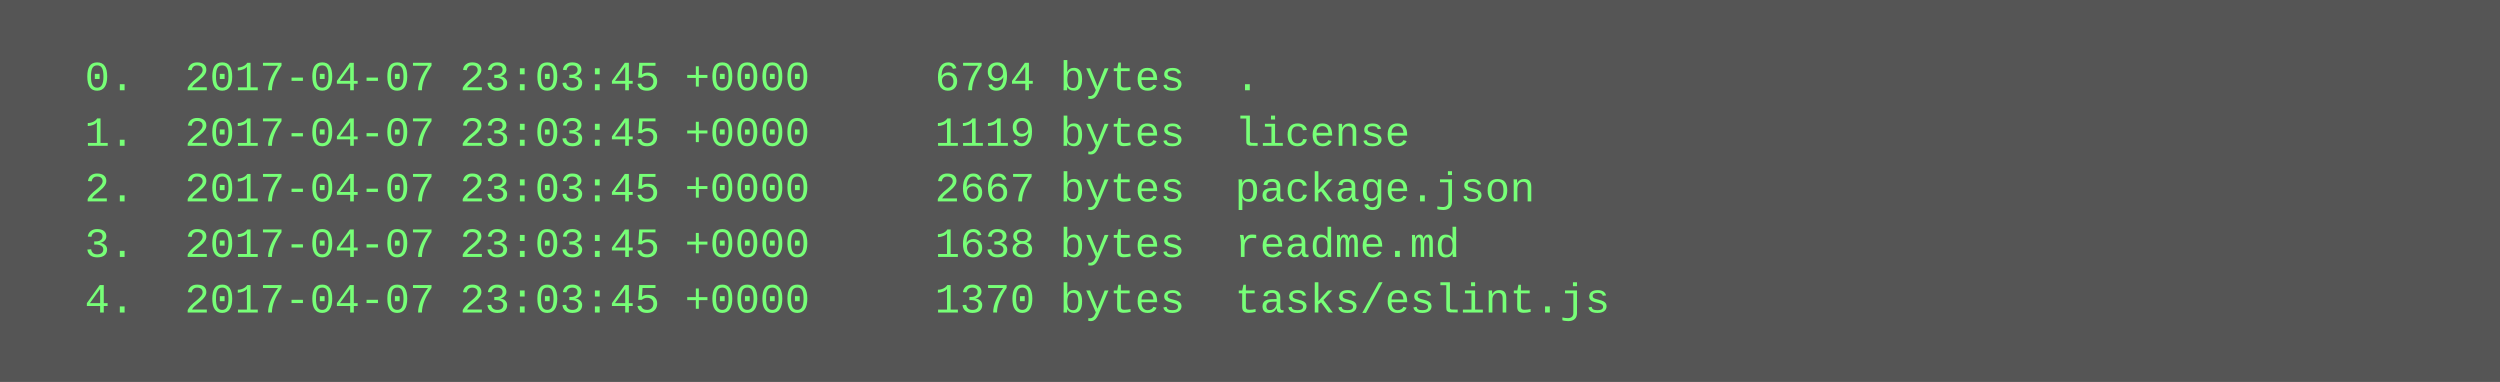
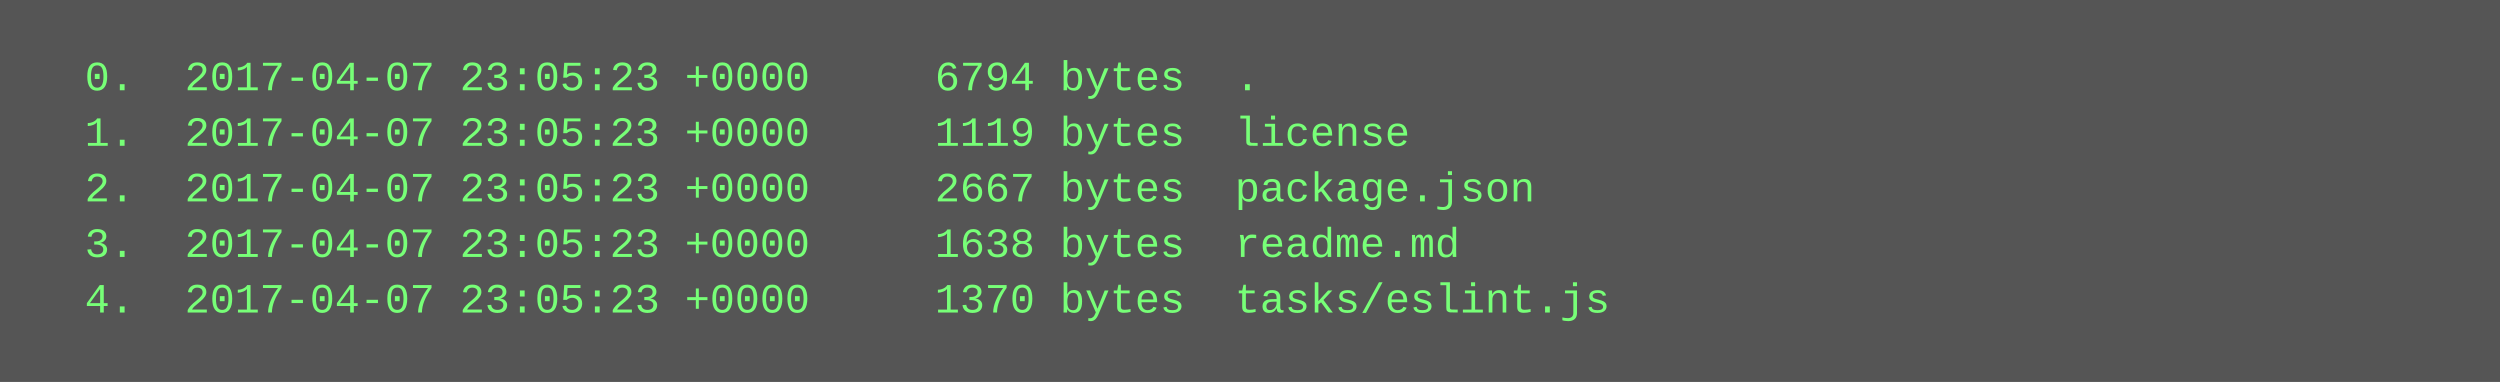
<svg xmlns="http://www.w3.org/2000/svg" height="110" width="720">
  <rect height="110" fill="#555" width="720" />
  <text fill="#7f7" font-family="Courier New" font-size="12" xml:space="preserve">
-     <tspan x="10" y="26">  0.  2017-04-07 23:03:45 +0000     6794 bytes  .</tspan>
-     <tspan x="10" y="42">  1.  2017-04-07 23:03:45 +0000     1119 bytes  license</tspan>
-     <tspan x="10" y="58">  2.  2017-04-07 23:03:45 +0000     2667 bytes  package.json</tspan>
-     <tspan x="10" y="74">  3.  2017-04-07 23:03:45 +0000     1638 bytes  readme.md</tspan>
-     <tspan x="10" y="90">  4.  2017-04-07 23:03:45 +0000     1370 bytes  tasks/eslint.js</tspan>
+     <tspan x="10" y="26">  0.  2017-04-07 23:05:23 +0000     6794 bytes  .</tspan>
+     <tspan x="10" y="42">  1.  2017-04-07 23:05:23 +0000     1119 bytes  license</tspan>
+     <tspan x="10" y="58">  2.  2017-04-07 23:05:23 +0000     2667 bytes  package.json</tspan>
+     <tspan x="10" y="74">  3.  2017-04-07 23:05:23 +0000     1638 bytes  readme.md</tspan>
+     <tspan x="10" y="90">  4.  2017-04-07 23:05:23 +0000     1370 bytes  tasks/eslint.js</tspan>
  </text>
</svg>
